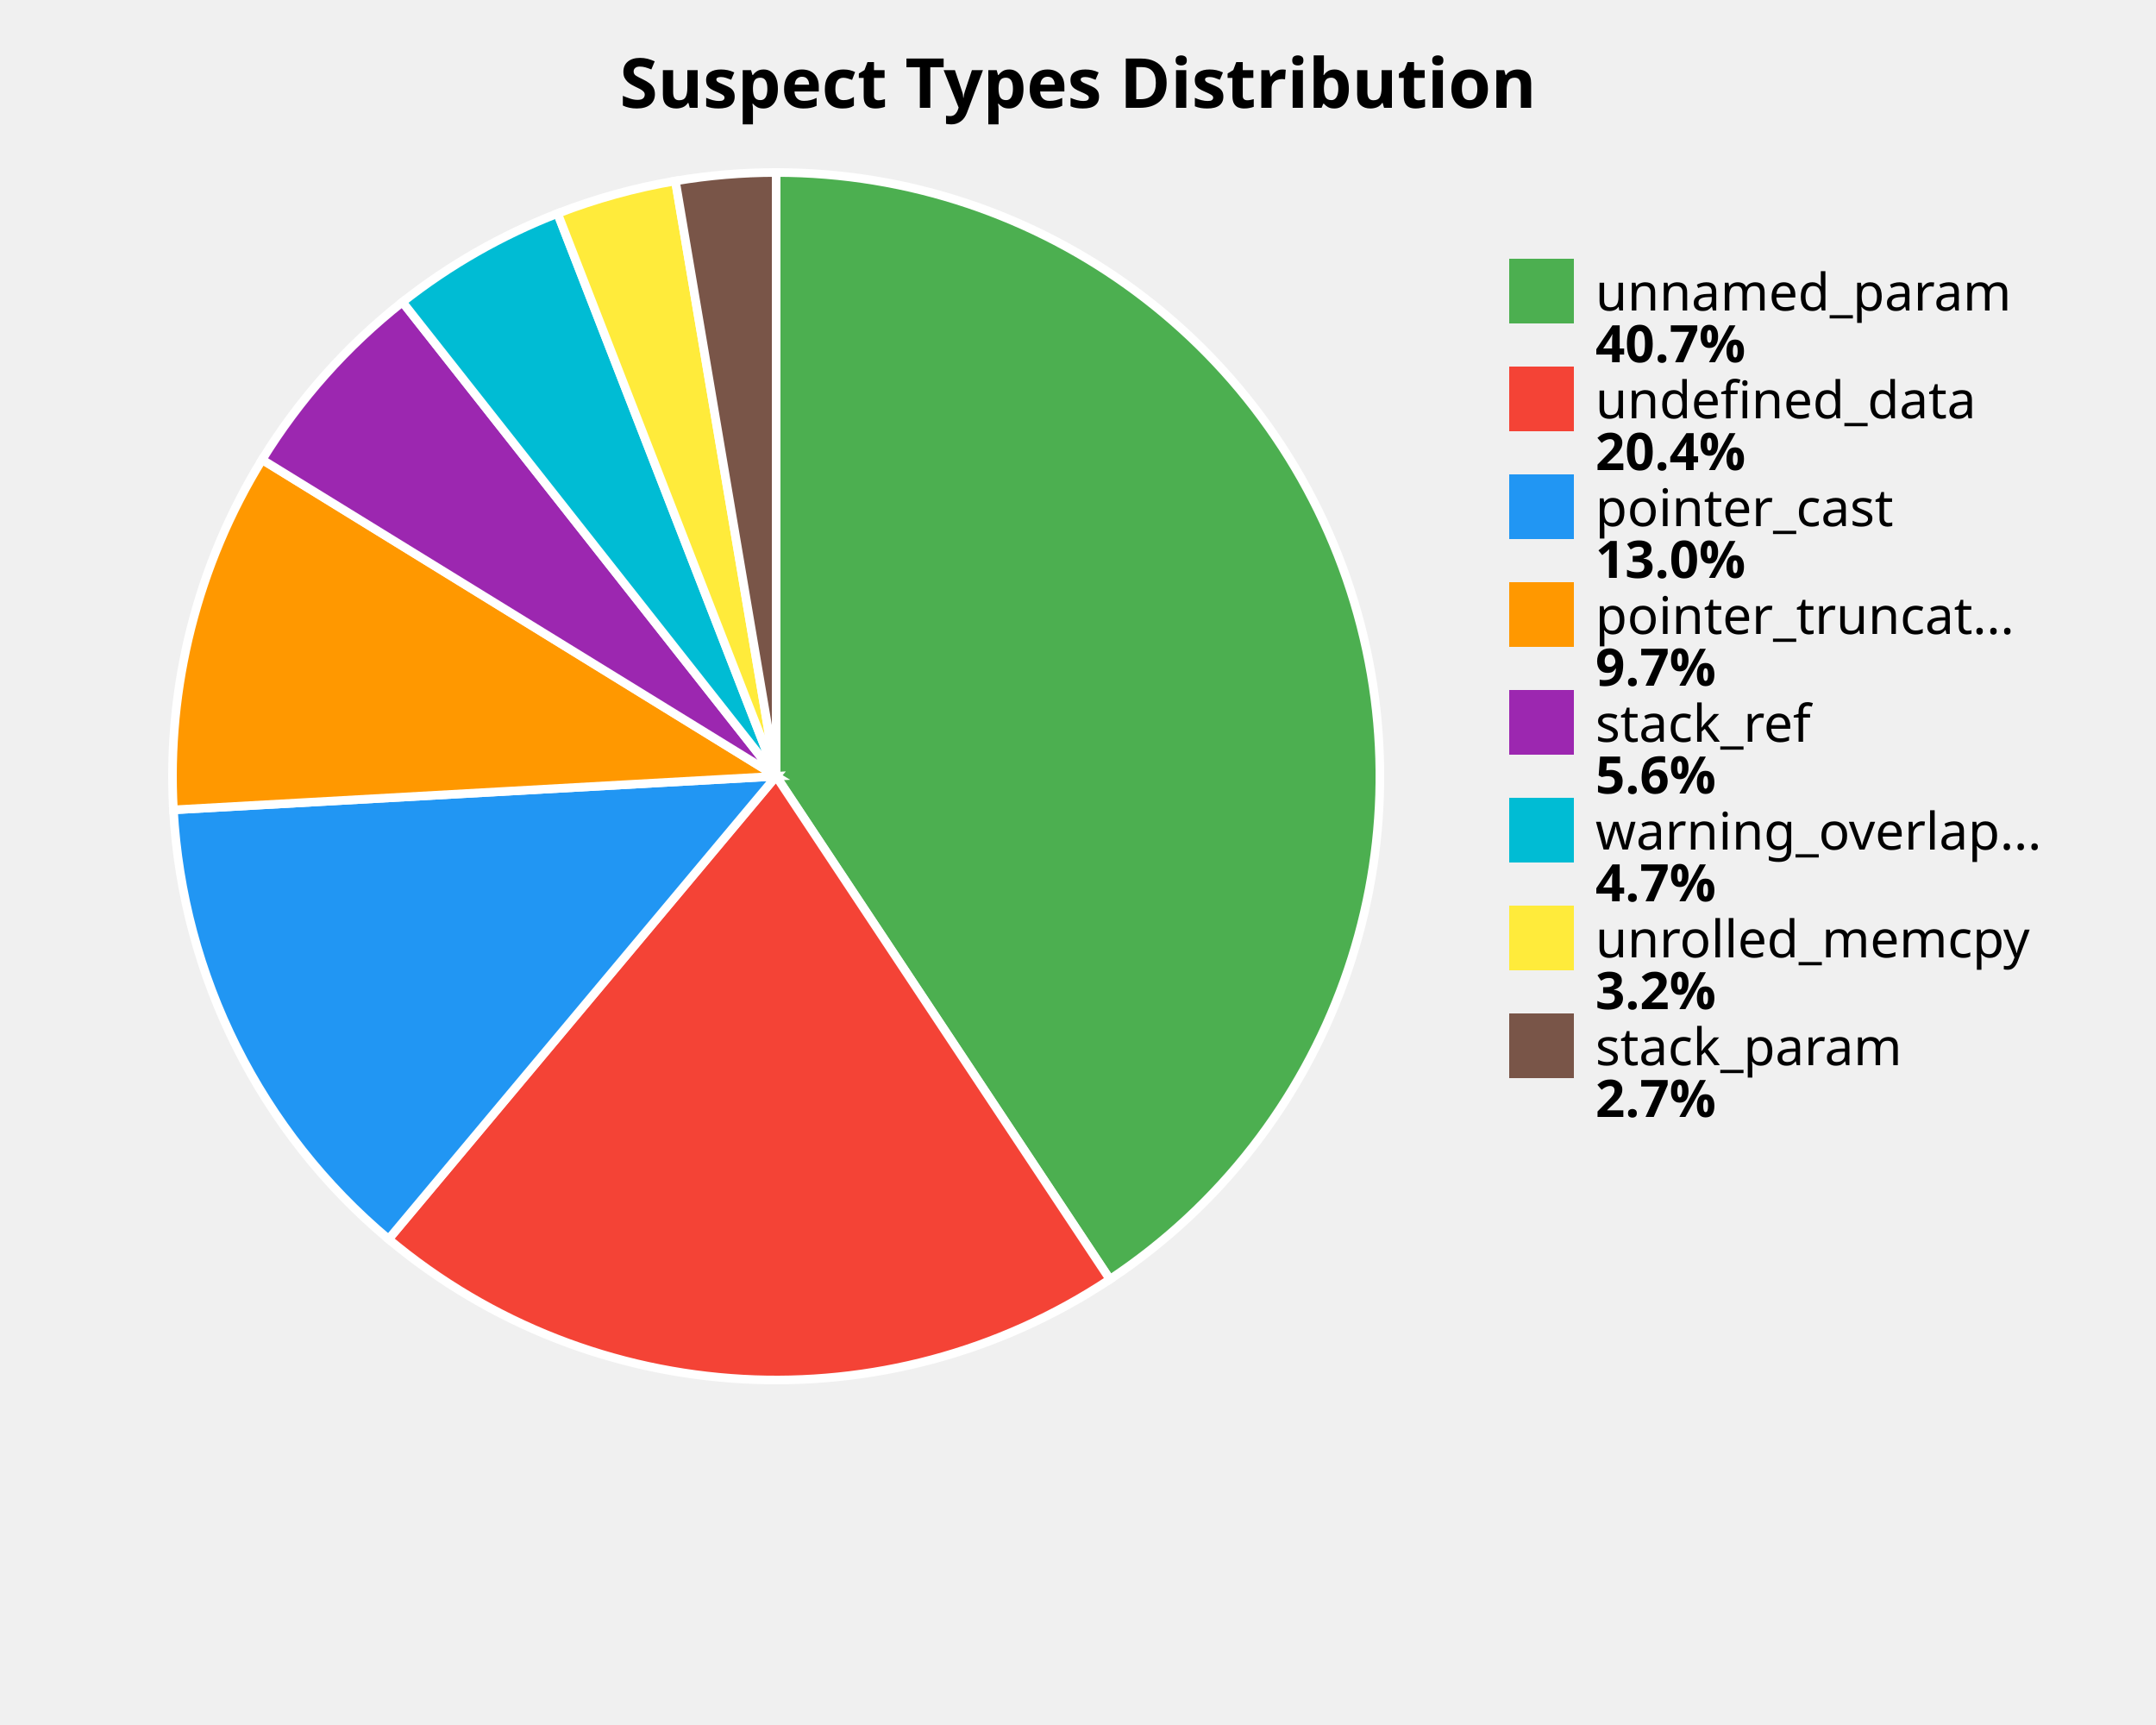
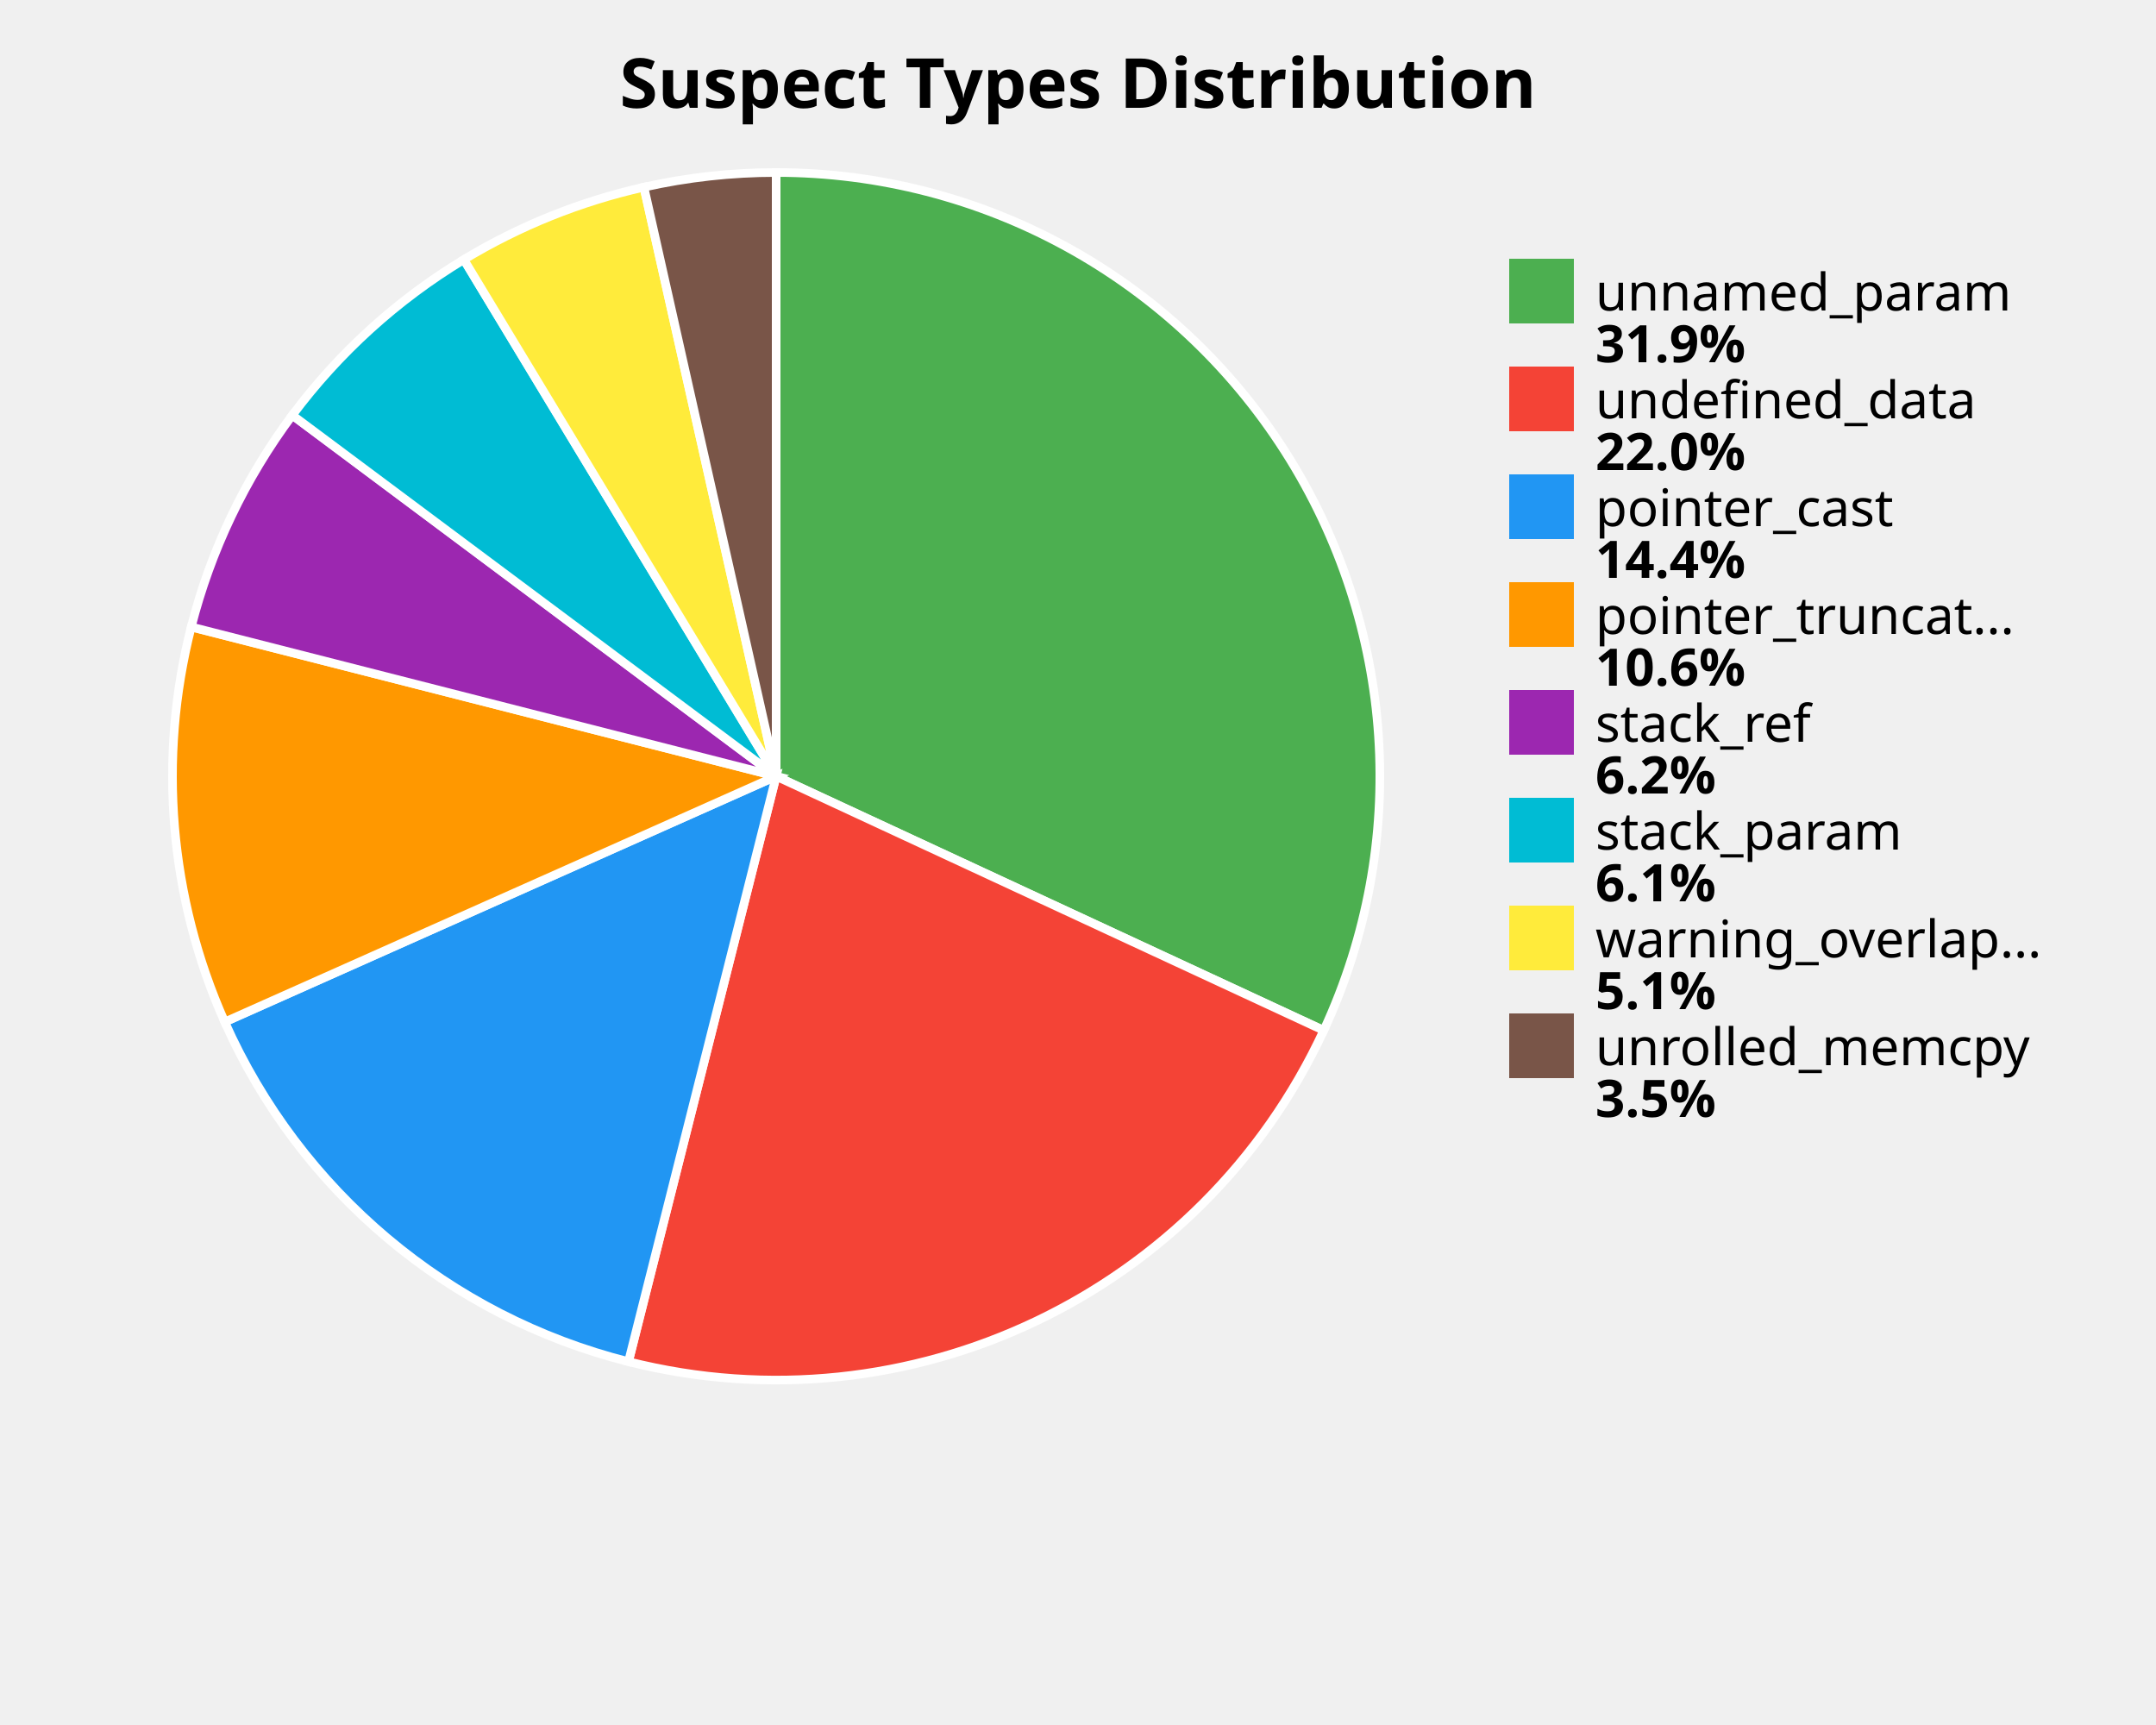
<svg xmlns="http://www.w3.org/2000/svg" width="500" height="400" viewBox="0 0 500 400">
  <style>
    .title { font: bold 16px sans-serif; }
    .label { font: 12px sans-serif; }
    .value { font: bold 12px sans-serif; }
  </style>
  <rect width="100%%" height="100%%" fill="white" />
  <text x="250" y="25" class="title" text-anchor="middle">Suspect Types Distribution</text>
-   <path d="M 180,180 L 180.00,40.00 A 140,140 0 0,1 257.40,296.66 Z" fill="#4CAF50" stroke="white" stroke-width="2" />
-   <path d="M 180,180 L 257.40,296.66 A 140,140 0 0,1 90.12,287.34 Z" fill="#F44336" stroke="white" stroke-width="2" />
-   <path d="M 180,180 L 90.12,287.34 A 140,140 0 0,1 40.22,187.79 Z" fill="#2196F3" stroke="white" stroke-width="2" />
-   <path d="M 180,180 L 40.22,187.79 A 140,140 0 0,1 60.79,106.59 Z" fill="#FF9800" stroke="white" stroke-width="2" />
-   <path d="M 180,180 L 60.79,106.59 A 140,140 0 0,1 93.34,70.04 Z" fill="#9C27B0" stroke="white" stroke-width="2" />
-   <path d="M 180,180 L 93.34,70.04 A 140,140 0 0,1 129.31,49.50 Z" fill="#00BCD4" stroke="white" stroke-width="2" />
-   <path d="M 180,180 L 129.31,49.50 A 140,140 0 0,1 156.64,41.96 Z" fill="#FFEB3B" stroke="white" stroke-width="2" />
-   <path d="M 180,180 L 156.64,41.96 A 140,140 0 0,1 180.00,40.00 Z" fill="#795548" stroke="white" stroke-width="2" />
+   <path d="M 180,180 L 180.00,40.00 A 140,140 0 0,1 306.99,238.94 Z" fill="#4CAF50" stroke="white" stroke-width="2" />
+   <path d="M 180,180 L 306.99,238.94 A 140,140 0 0,1 145.75,315.75 Z" fill="#F44336" stroke="white" stroke-width="2" />
+   <path d="M 180,180 L 145.75,315.75 A 140,140 0 0,1 52.12,236.98 Z" fill="#2196F3" stroke="white" stroke-width="2" />
+   <path d="M 180,180 L 52.12,236.98 A 140,140 0 0,1 44.35,145.38 Z" fill="#FF9800" stroke="white" stroke-width="2" />
+   <path d="M 180,180 L 44.35,145.38 A 140,140 0 0,1 67.79,96.28 Z" fill="#9C27B0" stroke="white" stroke-width="2" />
+   <path d="M 180,180 L 67.79,96.28 A 140,140 0 0,1 107.57,60.19 Z" fill="#00BCD4" stroke="white" stroke-width="2" />
+   <path d="M 180,180 L 107.57,60.19 A 140,140 0 0,1 149.33,43.40 Z" fill="#FFEB3B" stroke="white" stroke-width="2" />
+   <path d="M 180,180 L 149.33,43.40 A 140,140 0 0,1 180.00,40.00 Z" fill="#795548" stroke="white" stroke-width="2" />
  <rect x="350" y="60" width="15" height="15" fill="#4CAF50" />
  <text x="370" y="72" class="label">unnamed_param</text>
-   <text x="370" y="84" class="value">40.7%</text>
+   <text x="370" y="84" class="value">31.9%</text>
  <rect x="350" y="85" width="15" height="15" fill="#F44336" />
  <text x="370" y="97" class="label">undefined_data</text>
-   <text x="370" y="109" class="value">20.4%</text>
+   <text x="370" y="109" class="value">22.0%</text>
  <rect x="350" y="110" width="15" height="15" fill="#2196F3" />
  <text x="370" y="122" class="label">pointer_cast</text>
-   <text x="370" y="134" class="value">13.0%</text>
+   <text x="370" y="134" class="value">14.4%</text>
  <rect x="350" y="135" width="15" height="15" fill="#FF9800" />
  <text x="370" y="147" class="label">pointer_truncat...</text>
-   <text x="370" y="159" class="value">9.7%</text>
+   <text x="370" y="159" class="value">10.6%</text>
  <rect x="350" y="160" width="15" height="15" fill="#9C27B0" />
  <text x="370" y="172" class="label">stack_ref</text>
-   <text x="370" y="184" class="value">5.6%</text>
+   <text x="370" y="184" class="value">6.2%</text>
  <rect x="350" y="185" width="15" height="15" fill="#00BCD4" />
-   <text x="370" y="197" class="label">warning_overlap...</text>
-   <text x="370" y="209" class="value">4.7%</text>
+   <text x="370" y="197" class="label">stack_param</text>
+   <text x="370" y="209" class="value">6.1%</text>
  <rect x="350" y="210" width="15" height="15" fill="#FFEB3B" />
-   <text x="370" y="222" class="label">unrolled_memcpy</text>
-   <text x="370" y="234" class="value">3.2%</text>
+   <text x="370" y="222" class="label">warning_overlap...</text>
+   <text x="370" y="234" class="value">5.1%</text>
  <rect x="350" y="235" width="15" height="15" fill="#795548" />
-   <text x="370" y="247" class="label">stack_param</text>
-   <text x="370" y="259" class="value">2.7%</text>
+   <text x="370" y="247" class="label">unrolled_memcpy</text>
+   <text x="370" y="259" class="value">3.5%</text>
</svg>
